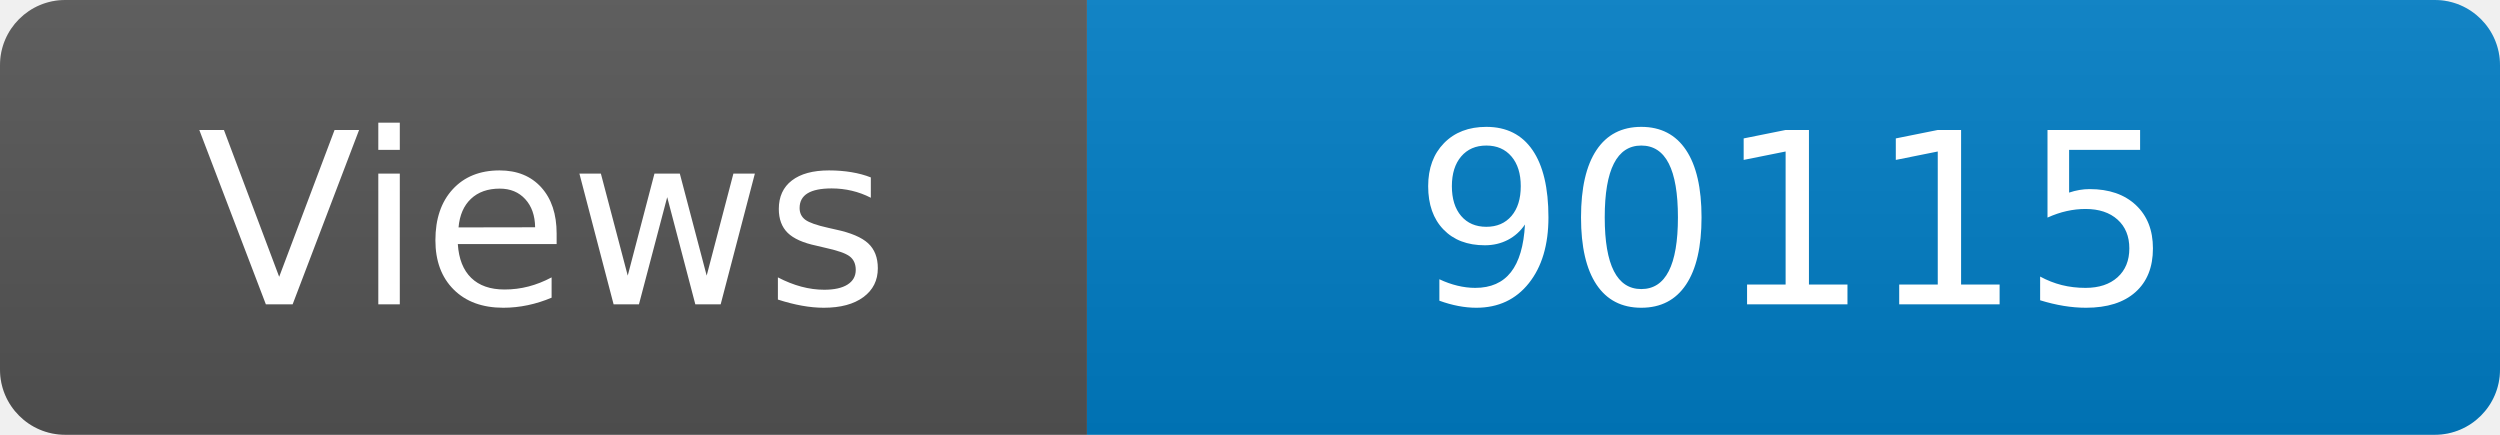
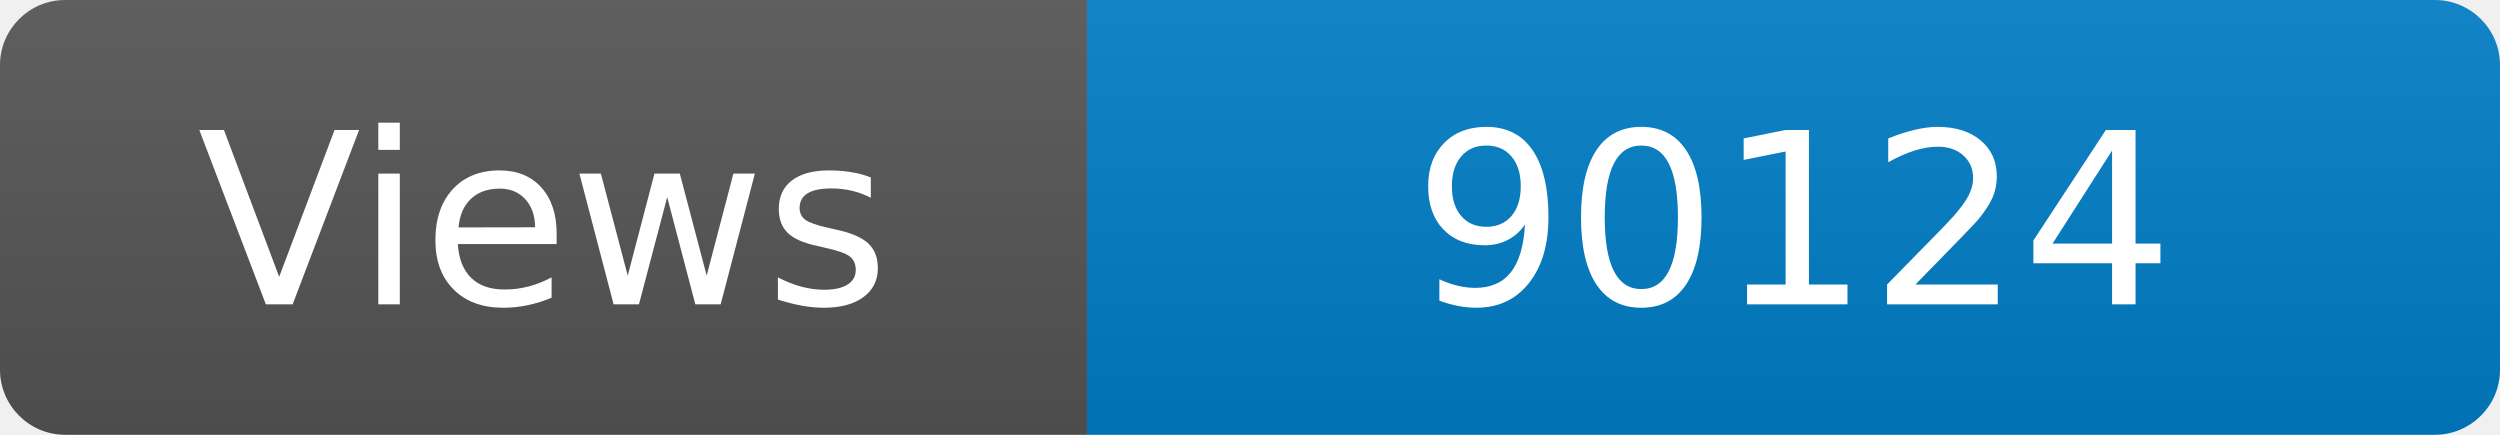
<svg xmlns="http://www.w3.org/2000/svg" width="115" height="20" role="img" aria-label="Maintained?: yes">
  <linearGradient id="s" x2="0" y2="100%">
    <stop offset="0" stop-color="#bbb" stop-opacity=".1" />
    <stop offset="1" stop-opacity=".1" />
  </linearGradient>
  <clipPath id="r">
    <rect width="115" height="20" rx="3" fill="#fff" />
  </clipPath>
  <g clip-path="url(#r)">
    <rect width="50" height="20" fill="#555" />
    <rect x="50" width="160" height="20" fill="#007ec6" />
    <rect width="115" height="20" fill="url(#s)" />
  </g>
  <g fill="#fff" text-anchor="middle" font-family="Verdana,Geneva,DejaVu Sans,sans-serif" font-size="110">
    <text x="250" y="140" transform="scale(.1)" fill="#fff">Views</text>
-     <text x="825" y="140" transform="scale(.1)" fill="#fff">90115</text>
+     <text x="825" y="140" transform="scale(.1)" fill="#fff">90124</text>
  </g>
</svg>
